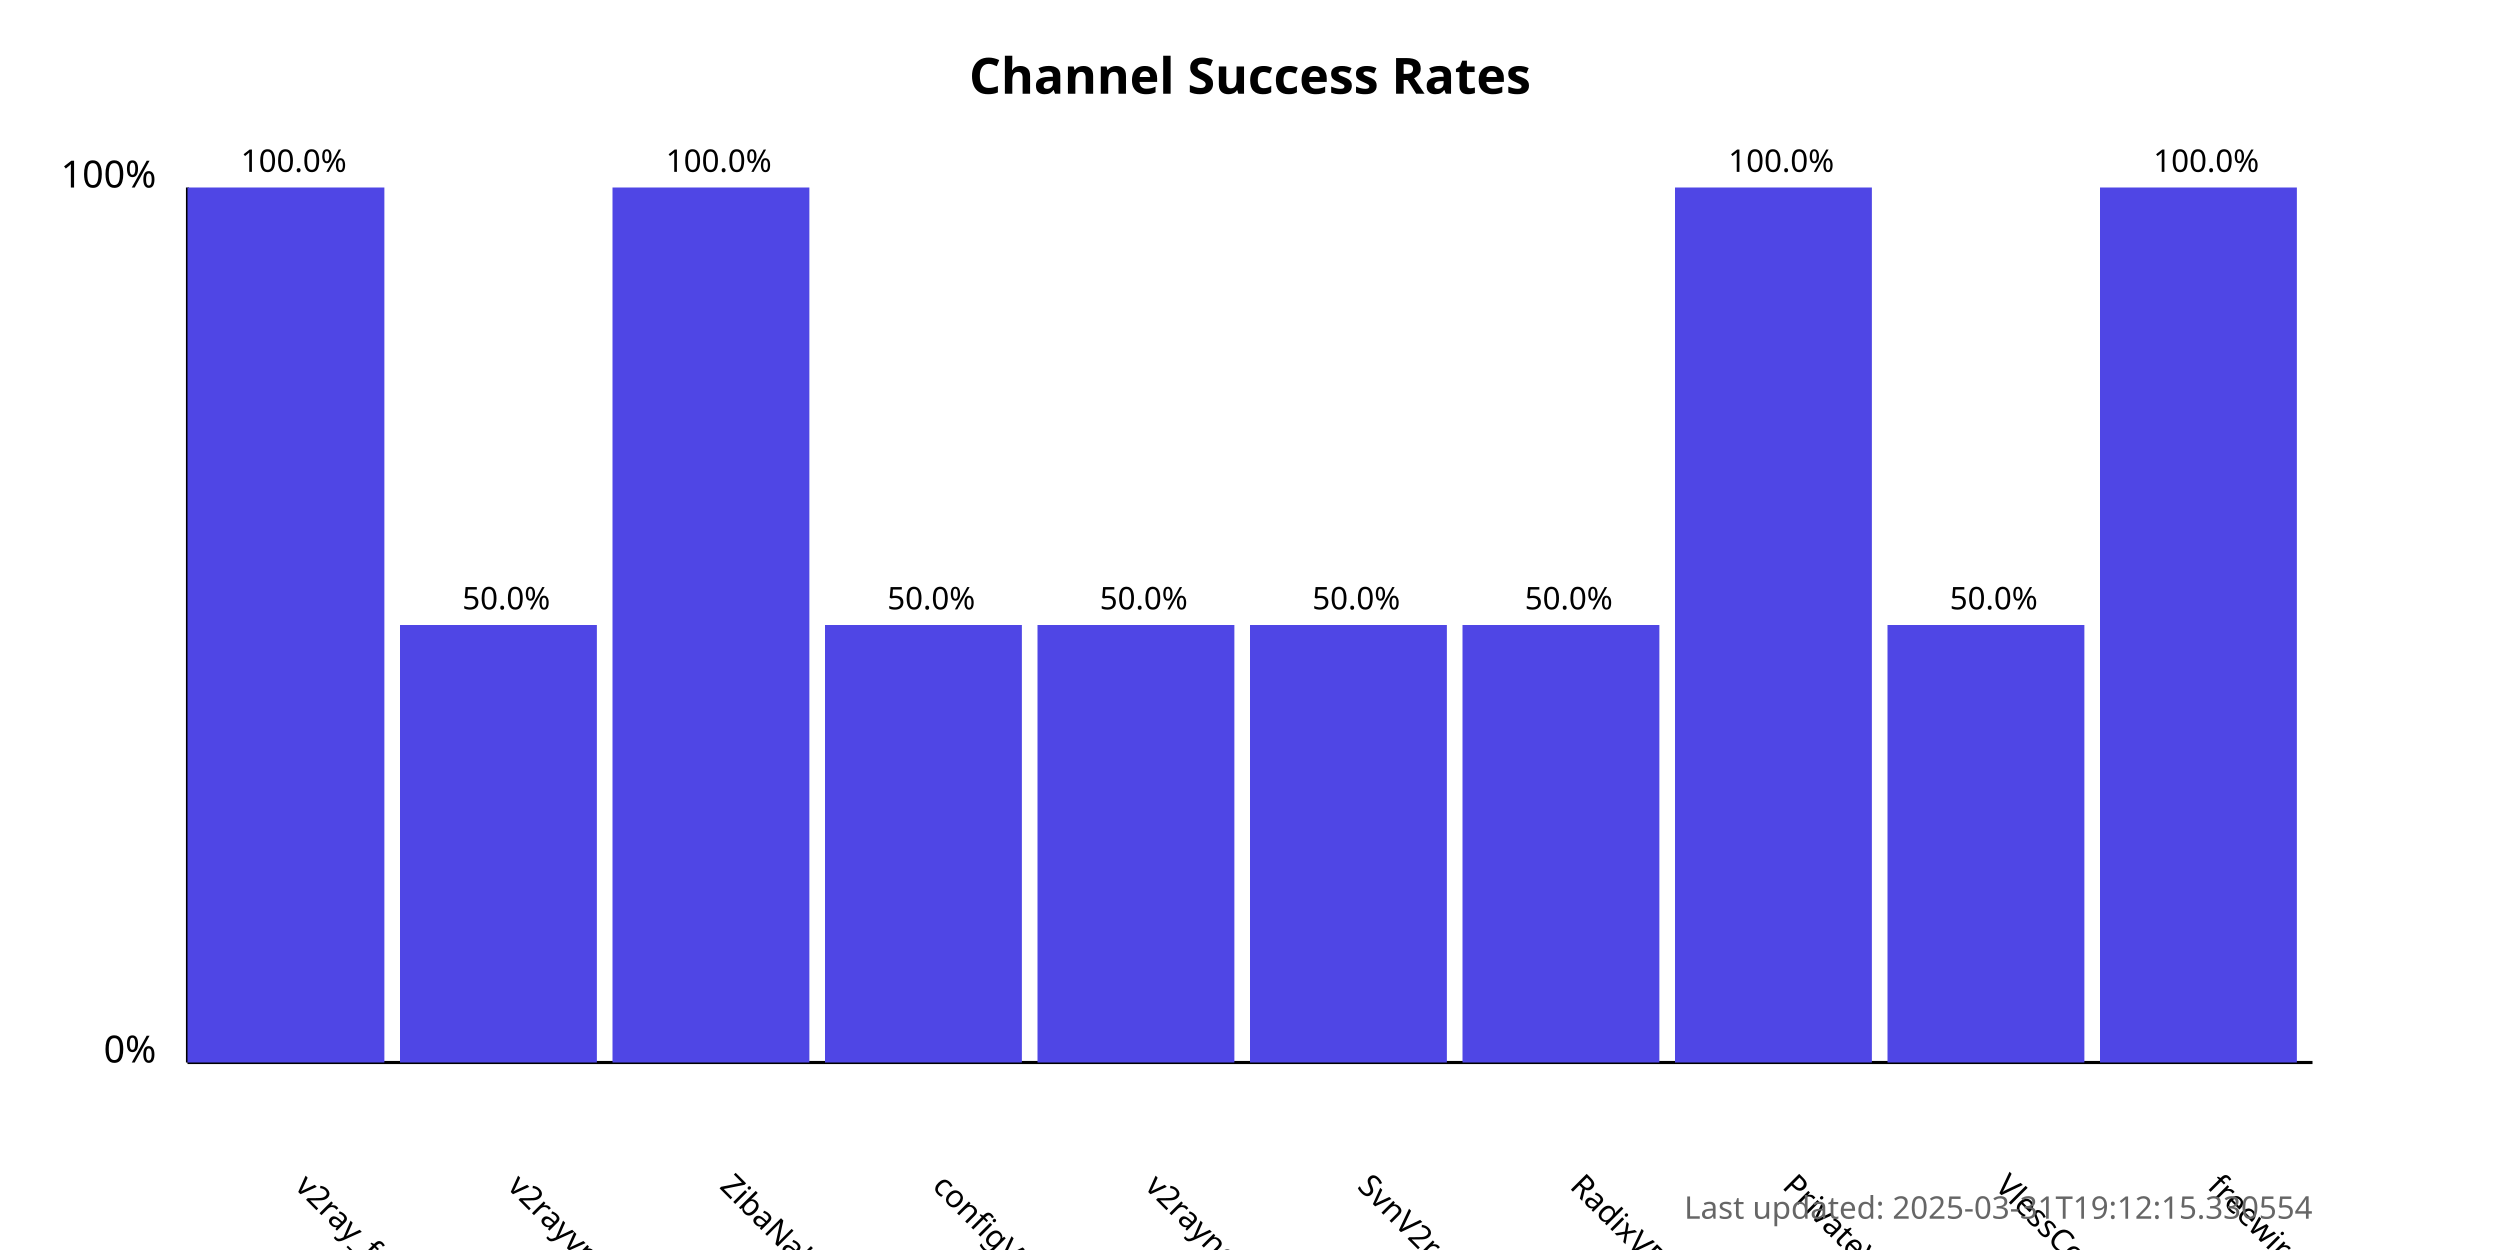
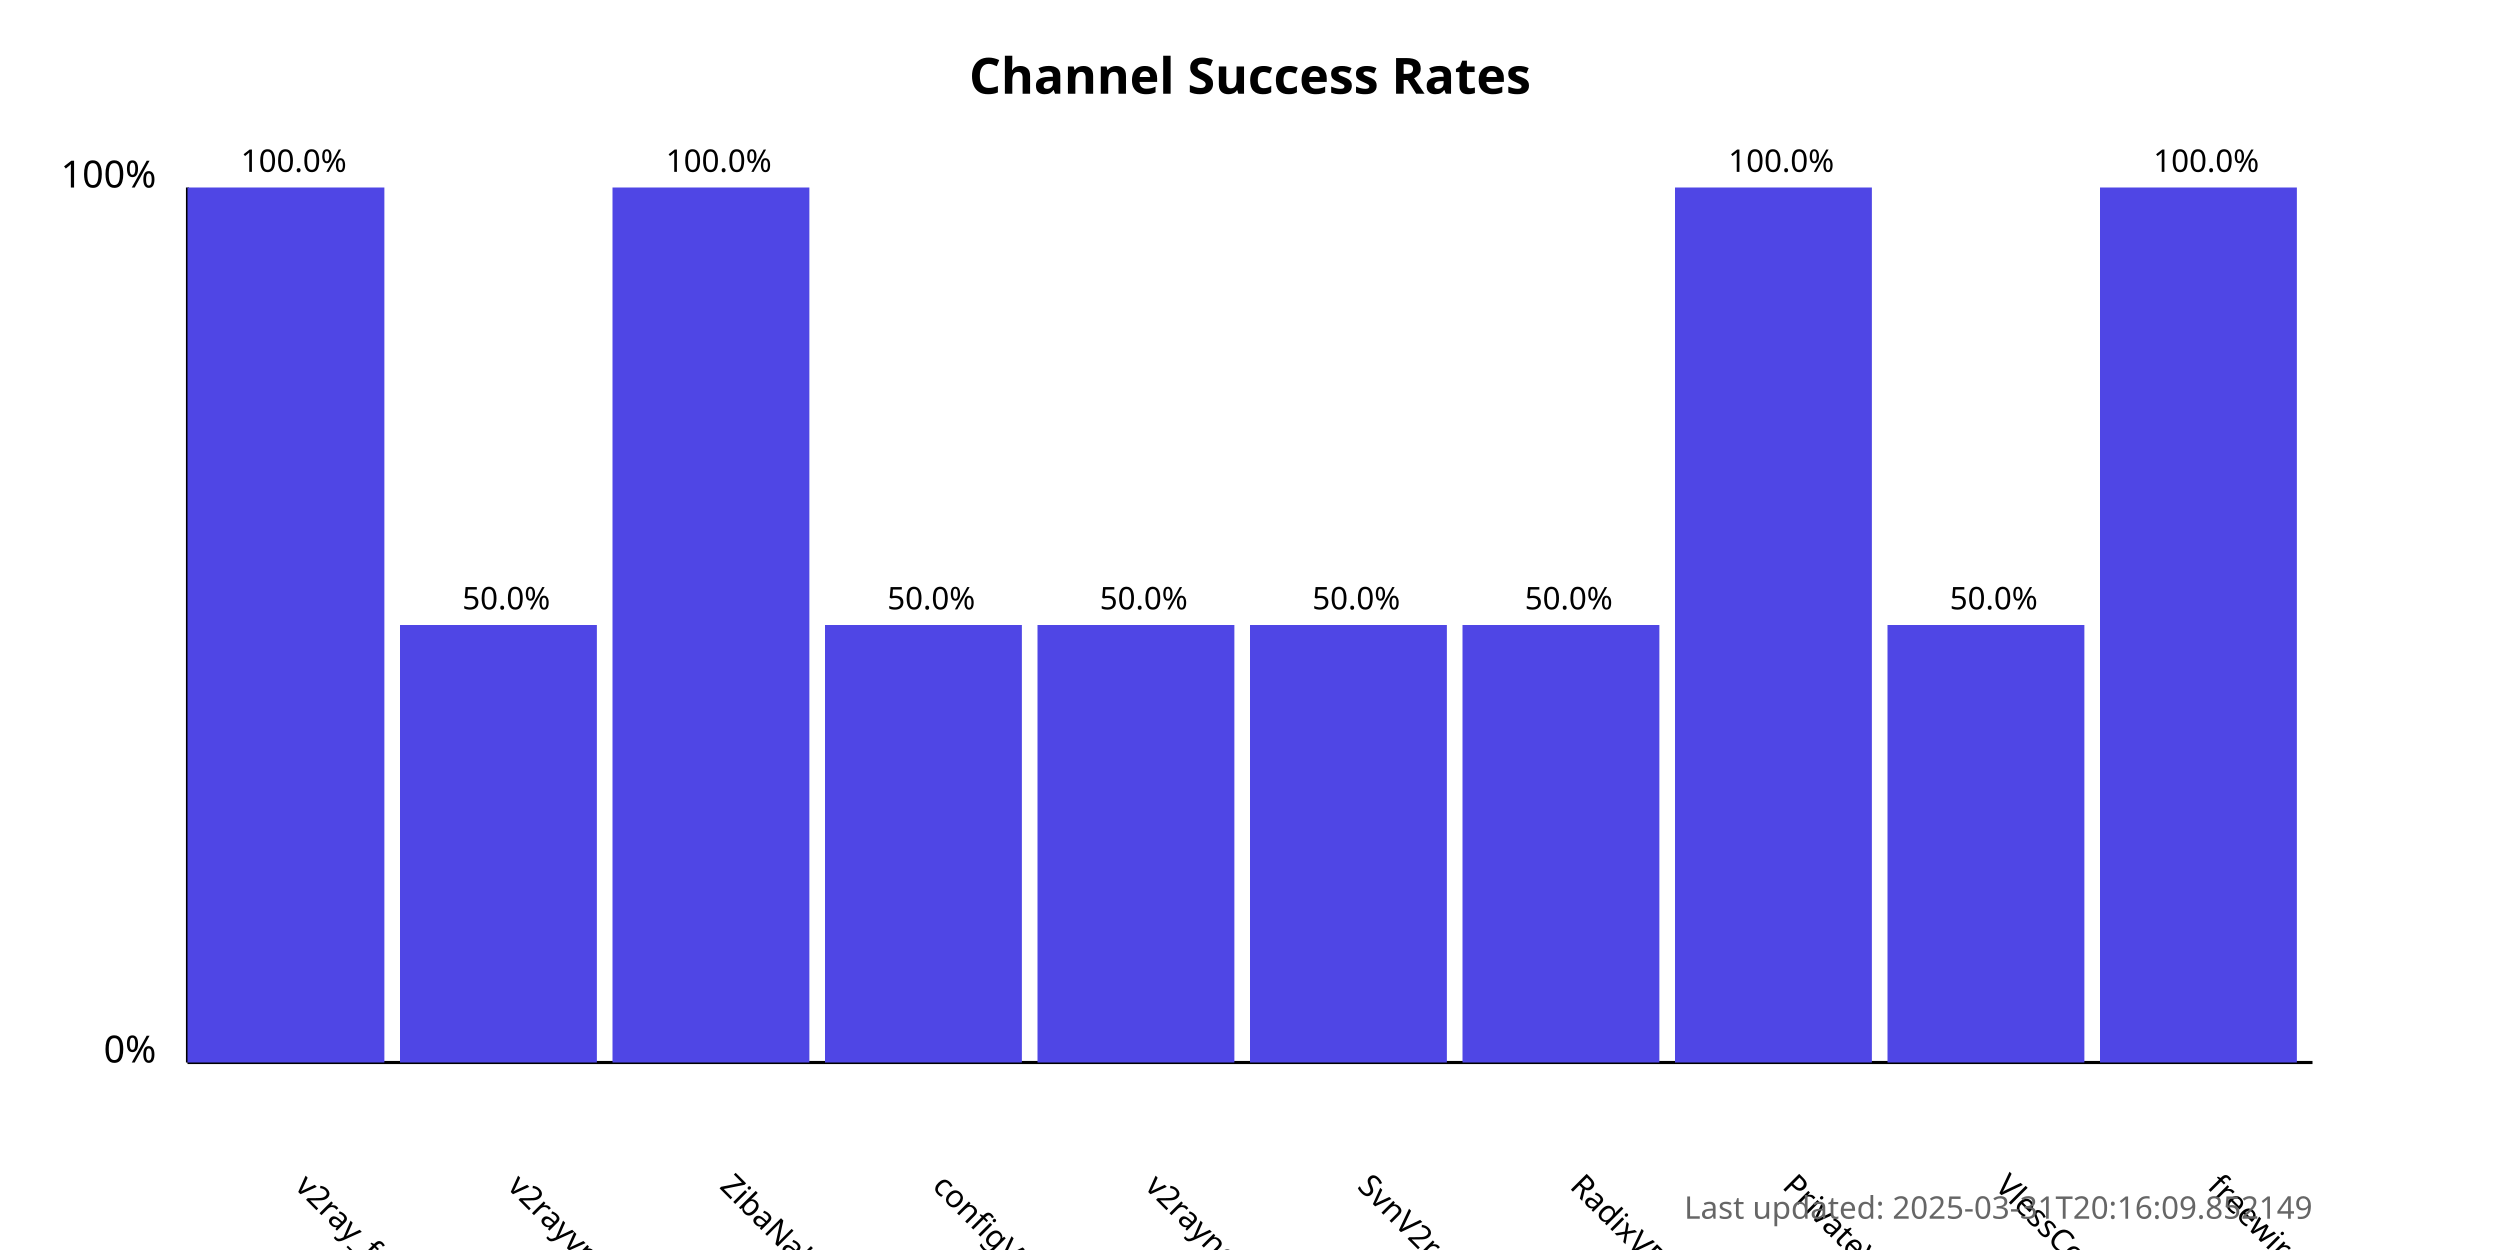
<svg xmlns="http://www.w3.org/2000/svg" width="800" height="400">
  <style>
            .chart-title { font: bold 16px sans-serif; }
            .axis-label { font: 12px sans-serif; }
            .tick-label { font: 10px sans-serif; }
            .bar { fill: #4f46e5; }
            .bar:hover { fill: #6366f1; }
            .timestamp { font: 10px sans-serif; fill: #666; }
        </style>
  <text x="400.0" y="30" text-anchor="middle" class="chart-title">
            Channel Success Rates
        </text>
  <line x1="60" y1="340" x2="60" y2="60" stroke="black" stroke-width="1" />
  <line x1="60" y1="340" x2="740" y2="340" stroke="black" stroke-width="1" />
  <text x="50" y="340" text-anchor="end" class="axis-label">0%</text>
  <text x="50" y="60" text-anchor="end" class="axis-label">100%</text>
  <g>
    <rect x="60" y="60.0" width="63.0" height="280.0" class="bar" />
    <text x="94.0" y="380" transform="rotate(45, 94.0, 380)" text-anchor="start" class="tick-label">
                v2ray_free_conf
            </text>
    <text x="94.0" y="55.0" text-anchor="middle" class="tick-label">
                100.0%
            </text>
  </g>
  <g>
    <rect x="128.0" y="200.0" width="63.0" height="140.0" class="bar" />
    <text x="162.0" y="380" transform="rotate(45, 162.0, 380)" text-anchor="start" class="tick-label">
                v2rayvpno
            </text>
    <text x="162.0" y="195.0" text-anchor="middle" class="tick-label">
                50.0%
            </text>
  </g>
  <g>
    <rect x="196.0" y="60.0" width="63.0" height="280.0" class="bar" />
    <text x="230.0" y="380" transform="rotate(45, 230.0, 380)" text-anchor="start" class="tick-label">
                ZibaNabz
            </text>
    <text x="230.0" y="55.0" text-anchor="middle" class="tick-label">
                100.0%
            </text>
  </g>
  <g>
    <rect x="264.0" y="200.0" width="63.0" height="140.0" class="bar" />
    <text x="298.0" y="380" transform="rotate(45, 298.0, 380)" text-anchor="start" class="tick-label">
                configV2rayForFree
            </text>
    <text x="298.0" y="195.0" text-anchor="middle" class="tick-label">
                50.0%
            </text>
  </g>
  <g>
    <rect x="332.0" y="200.0" width="63.0" height="140.0" class="bar" />
    <text x="366.0" y="380" transform="rotate(45, 366.0, 380)" text-anchor="start" class="tick-label">
                v2rayngvpn
            </text>
    <text x="366.0" y="195.0" text-anchor="middle" class="tick-label">
                50.0%
            </text>
  </g>
  <g>
    <rect x="400.0" y="200.0" width="63.0" height="140.0" class="bar" />
    <text x="434.0" y="380" transform="rotate(45, 434.0, 380)" text-anchor="start" class="tick-label">
                SvnV2ray
            </text>
    <text x="434.0" y="195.0" text-anchor="middle" class="tick-label">
                50.0%
            </text>
  </g>
  <g>
    <rect x="468.0" y="200.0" width="63.0" height="140.0" class="bar" />
    <text x="502.0" y="380" transform="rotate(45, 502.0, 380)" text-anchor="start" class="tick-label">
                RadixVPN
            </text>
    <text x="502.0" y="195.0" text-anchor="middle" class="tick-label">
                50.0%
            </text>
  </g>
  <g>
    <rect x="536.0" y="60.0" width="63.0" height="280.0" class="bar" />
    <text x="570.0" y="380" transform="rotate(45, 570.0, 380)" text-anchor="start" class="tick-label">
                PrivateVPNs
            </text>
    <text x="570.0" y="55.0" text-anchor="middle" class="tick-label">
                100.0%
            </text>
  </g>
  <g>
    <rect x="604.0" y="200.0" width="63.0" height="140.0" class="bar" />
    <text x="638.0" y="380" transform="rotate(45, 638.0, 380)" text-anchor="start" class="tick-label">
                VlessConfig
            </text>
    <text x="638.0" y="195.0" text-anchor="middle" class="tick-label">
                50.0%
            </text>
  </g>
  <g>
    <rect x="672.0" y="60.0" width="63.0" height="280.0" class="bar" />
    <text x="706.0" y="380" transform="rotate(45, 706.0, 380)" text-anchor="start" class="tick-label">
                freewireguard
            </text>
    <text x="706.0" y="55.0" text-anchor="middle" class="tick-label">
                100.0%
            </text>
  </g>
  <text x="740" y="390" text-anchor="end" class="timestamp">
-             Last updated: 2025-03-31T19:12:15.330554
+             Last updated: 2025-03-31T20:16:09.852149
        </text>
</svg>
